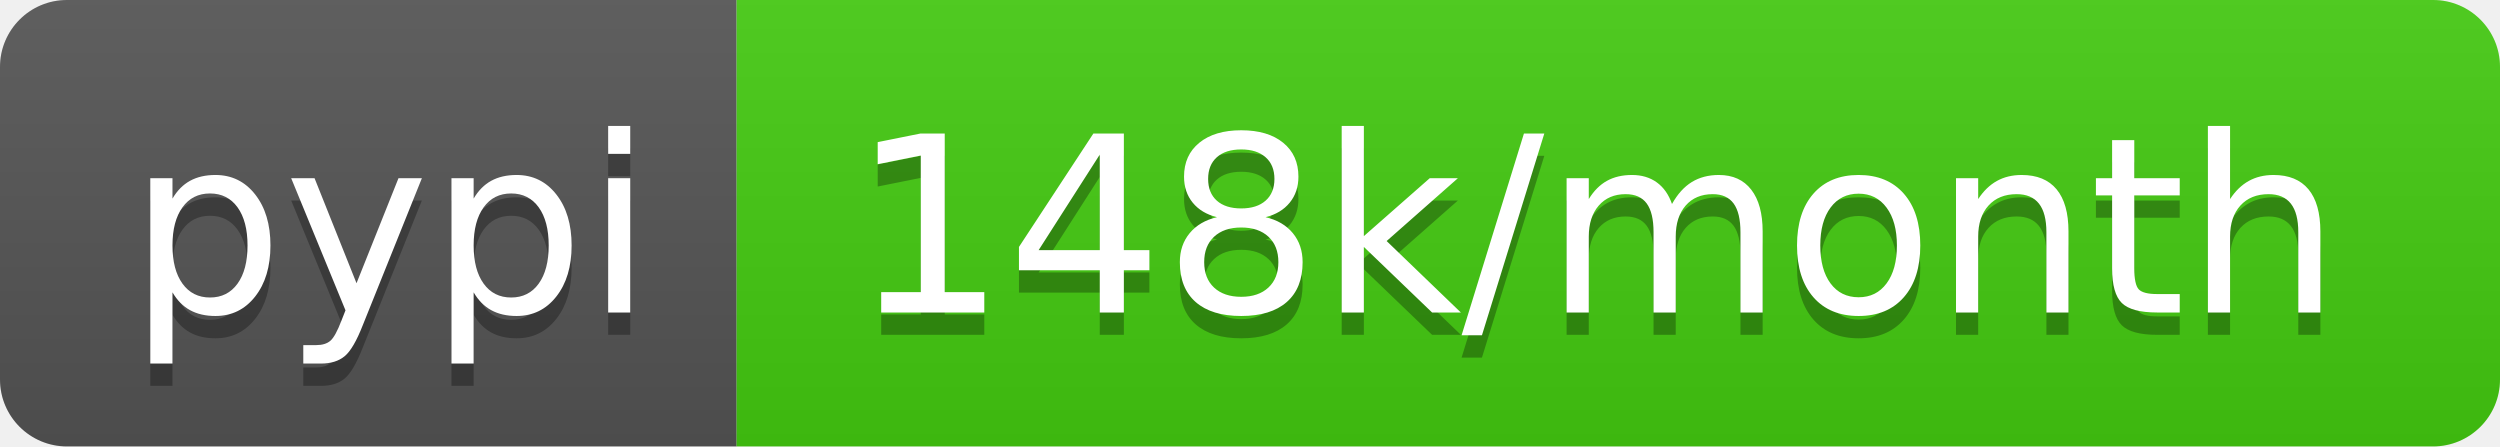
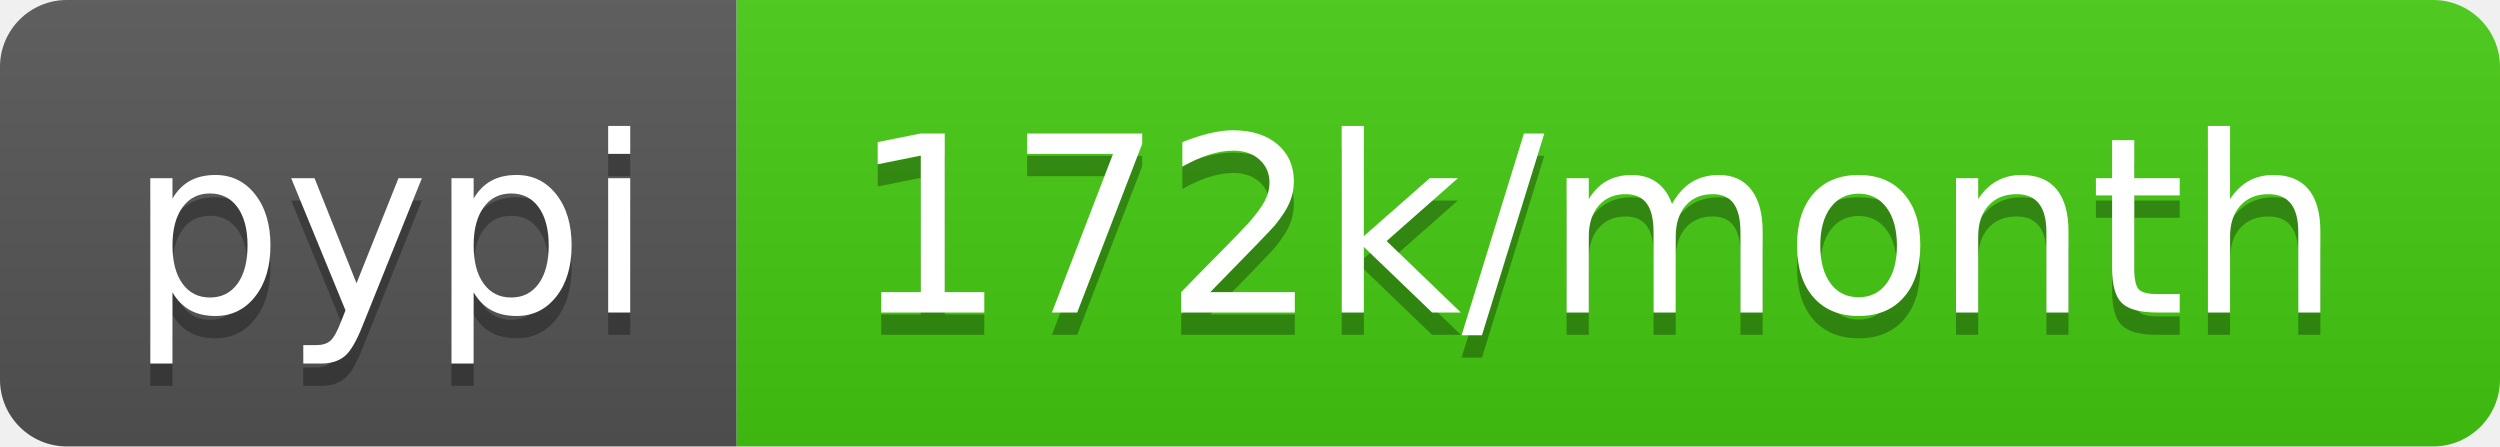
- <svg xmlns="http://www.w3.org/2000/svg" width="112" height="20" role="img" aria-label="pypi: 148k/month">
+ <svg xmlns="http://www.w3.org/2000/svg" width="112" height="20" role="img" aria-label="pypi: 172k/month">
  <linearGradient id="s" x2="0" y2="100%">
    <stop offset="0" stop-color="#bbb" stop-opacity=".1" />
    <stop offset="1" stop-opacity=".1" />
  </linearGradient>
  <clipPath id="r">
    <rect width="112" height="20" rx="3" fill="#fff" />
  </clipPath>
  <g clip-path="url(#r)">
    <rect width="33" height="20" fill="#555" />
    <rect x="33" width="79" height="20" fill="#4c1" />
    <rect width="112" height="20" fill="url(#s)" />
  </g>
  <g fill="#fff" text-anchor="middle" font-family="Verdana,Geneva,DejaVu Sans,sans-serif" text-rendering="geometricPrecision" font-size="110">
    <text aria-hidden="true" x="175" y="150" fill="#010101" fill-opacity=".3" transform="scale(.1)" textLength="230">pypi</text>
    <text x="175" y="140" transform="scale(.1)" fill="#fff" textLength="230">pypi</text>
-     <text aria-hidden="true" x="715" y="150" fill="#010101" fill-opacity=".3" transform="scale(.1)" textLength="690">148k/month</text>
-     <text x="715" y="140" transform="scale(.1)" fill="#fff" textLength="690">148k/month</text>
+     <text aria-hidden="true" x="715" y="150" fill="#010101" fill-opacity=".3" transform="scale(.1)" textLength="690">172k/month</text>
+     <text x="715" y="140" transform="scale(.1)" fill="#fff" textLength="690">172k/month</text>
  </g>
</svg>
